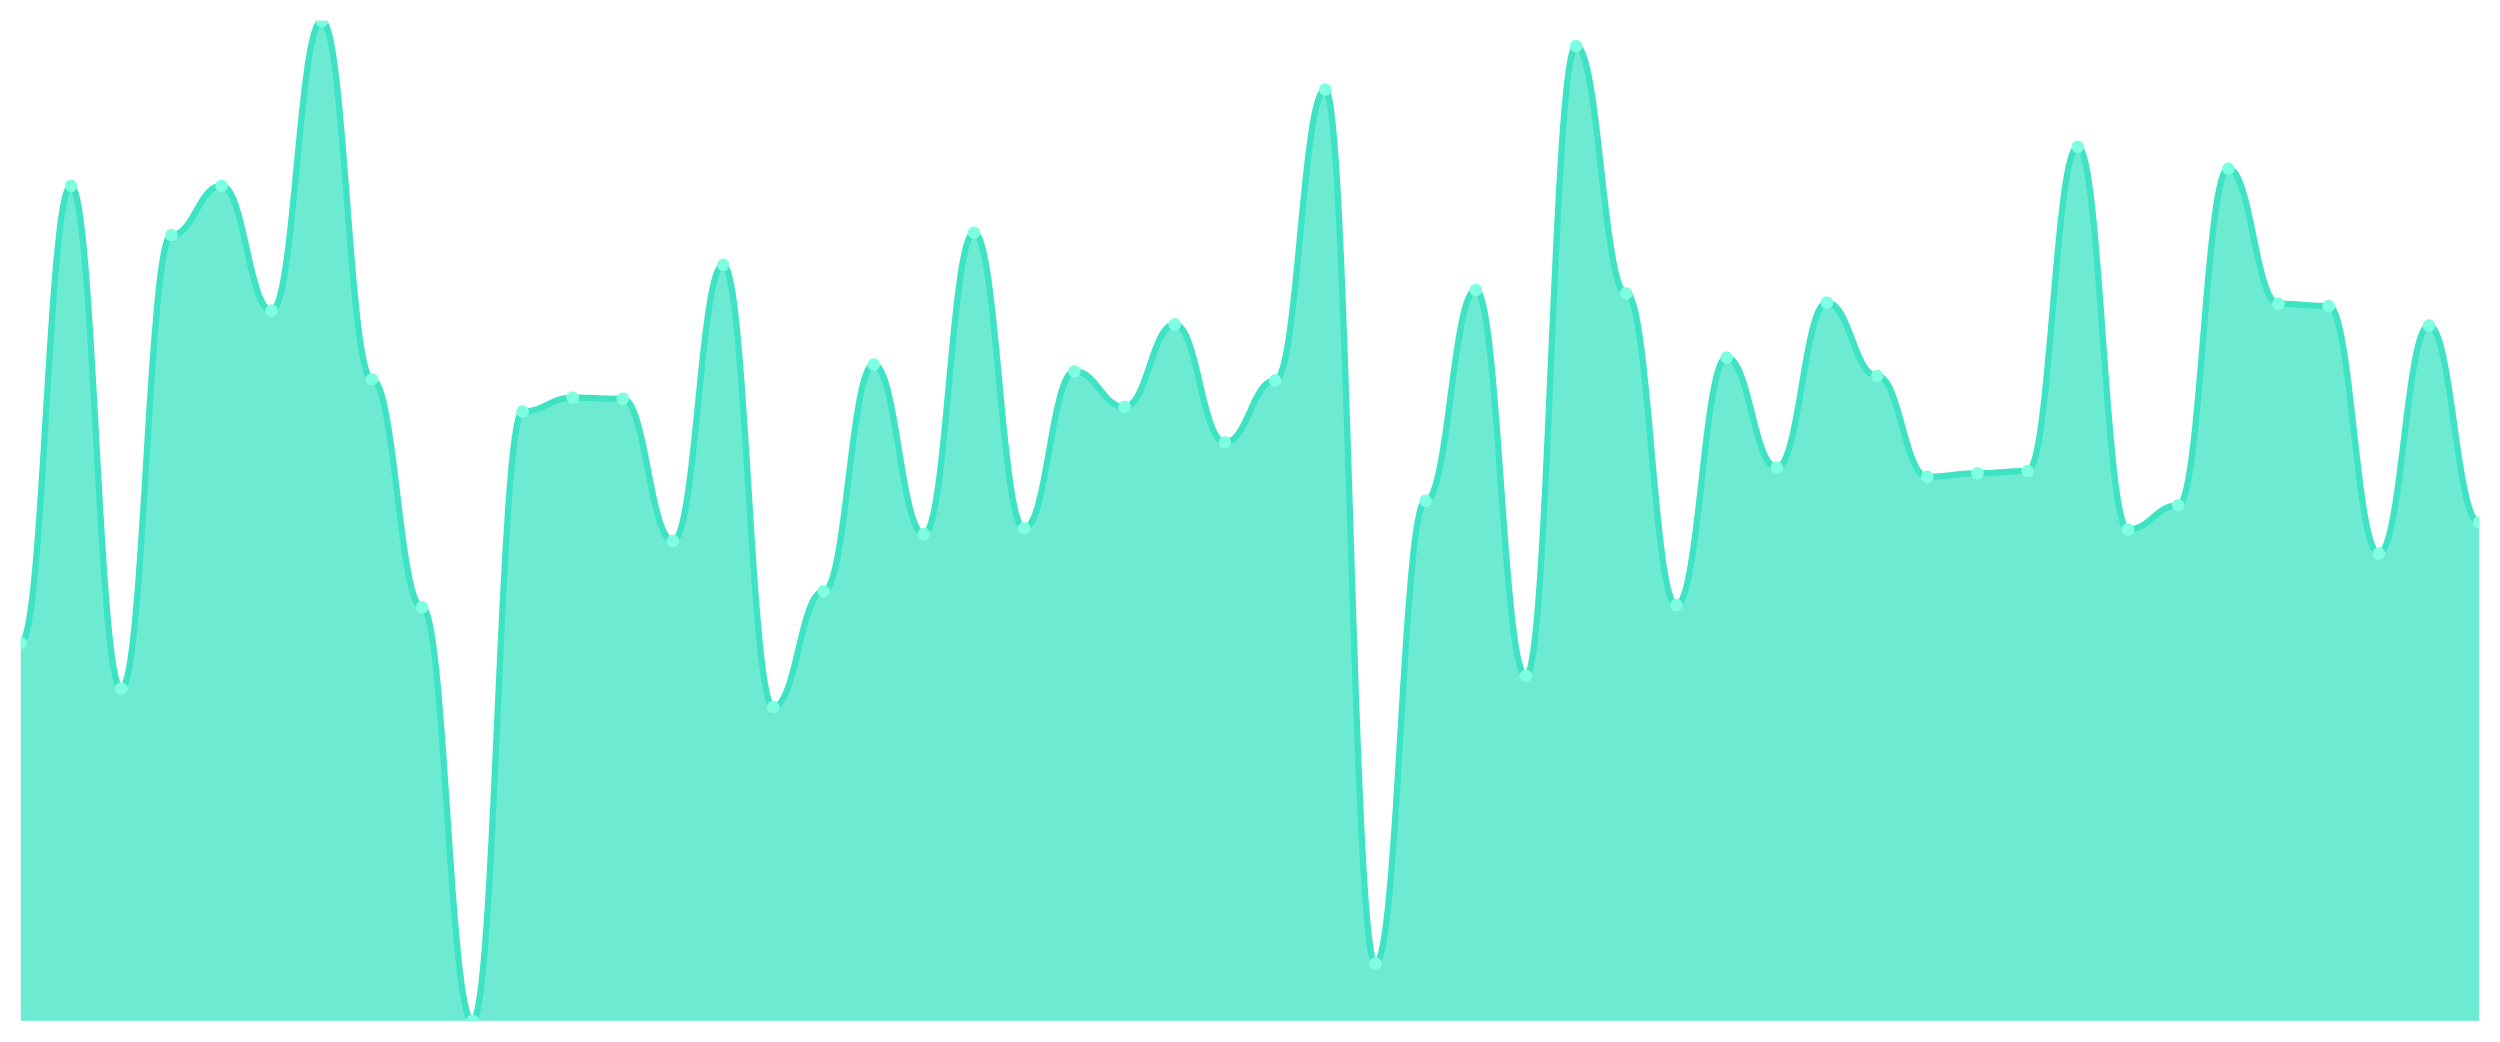
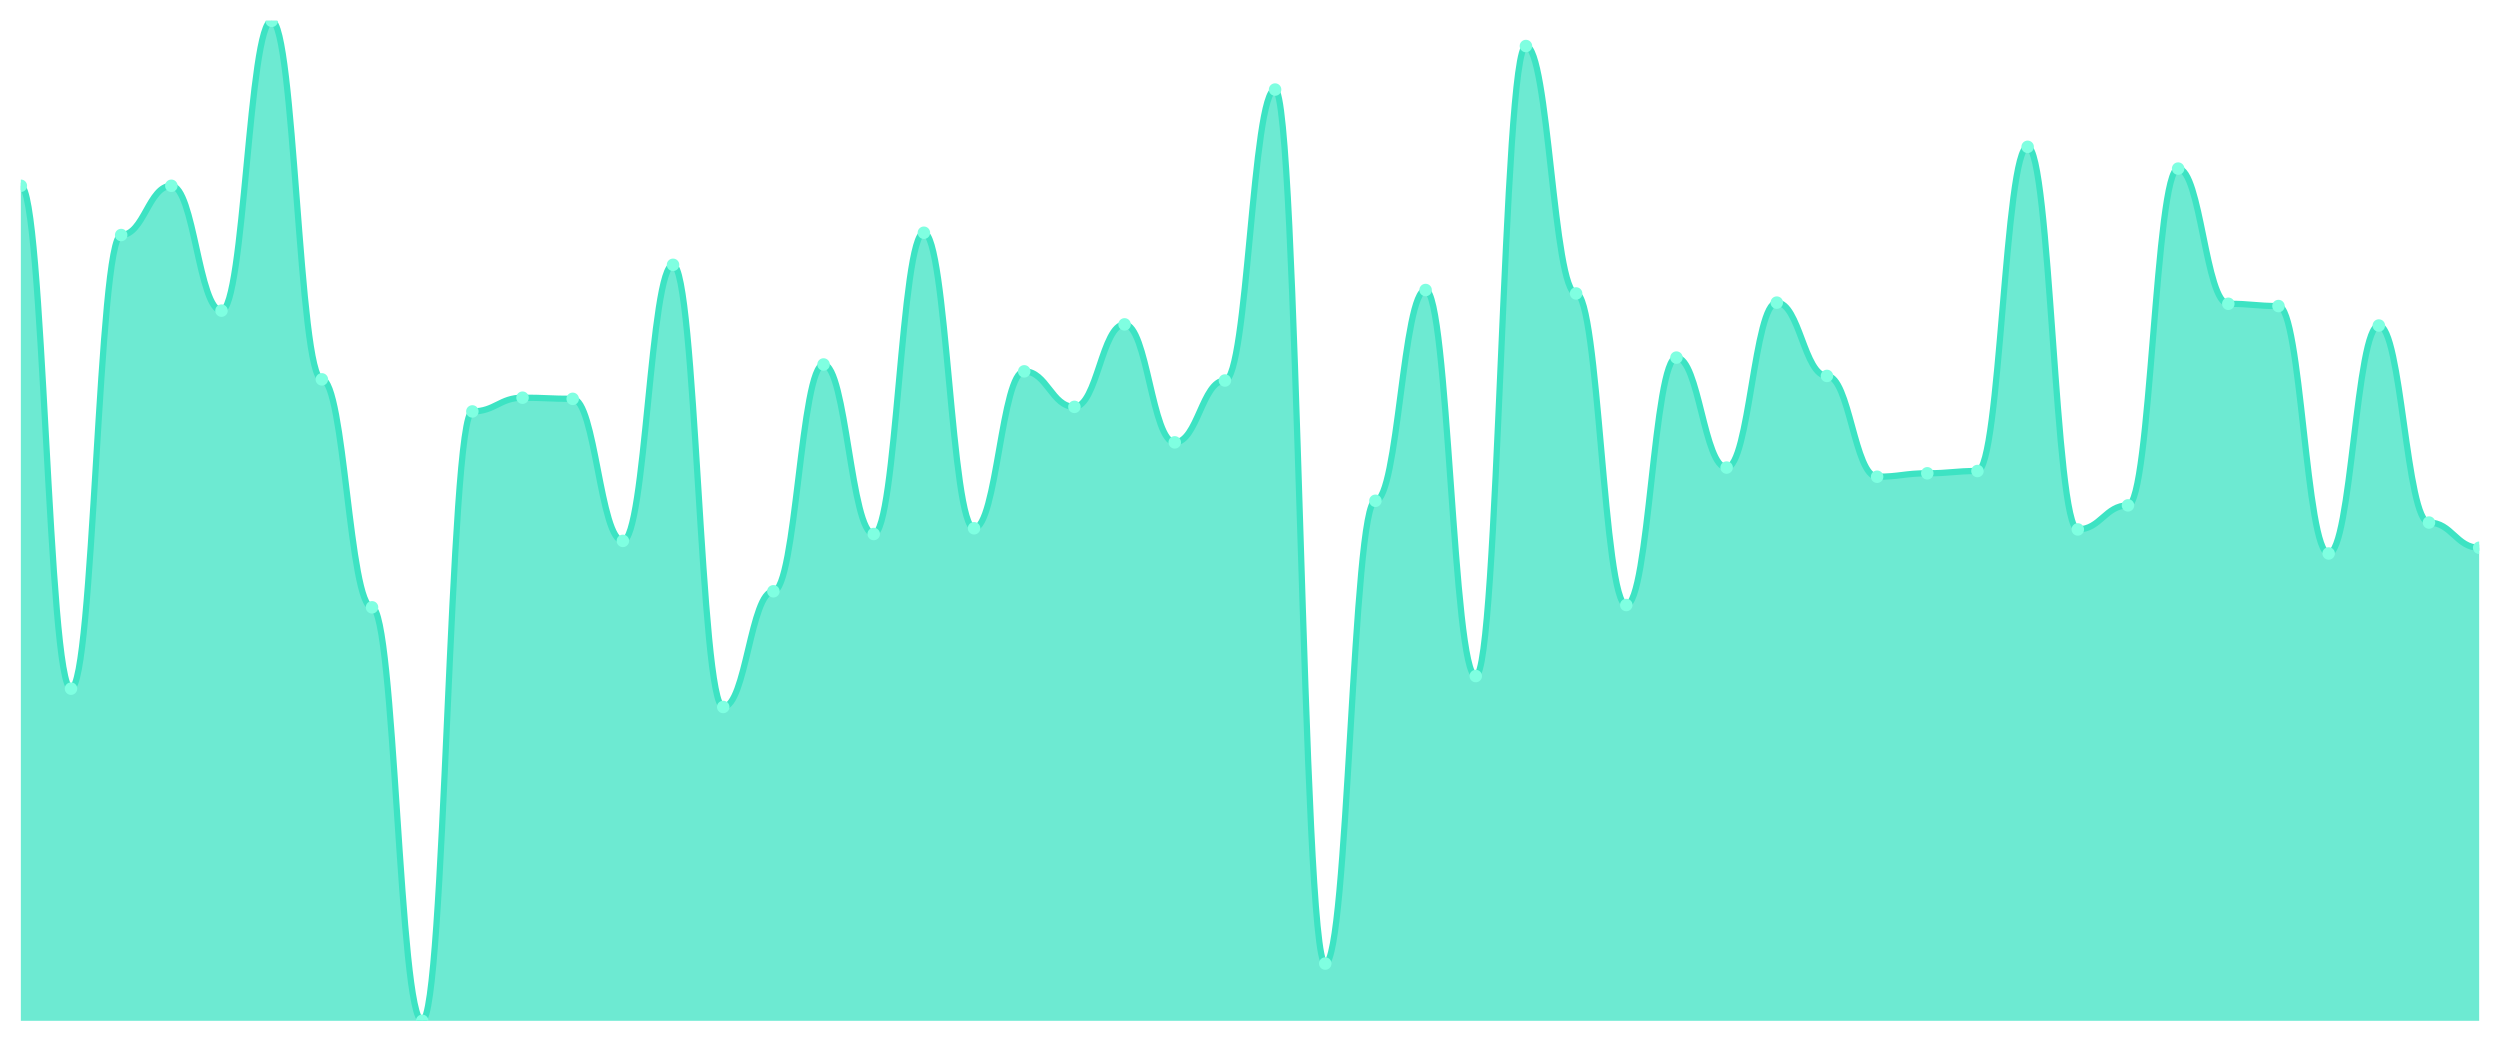
<svg xmlns="http://www.w3.org/2000/svg" viewBox="0 0 1200 500" width="1200" height="500">
  <defs>
    <clipPath id="c">
      <rect x="10" y="10" width="1180" height="480" />
    </clipPath>
  </defs>
  <rect width="1200" height="500" fill="none" />
  <g clip-path="url(#c)">
-     <path d="M 10,490 L 10,308.557 C 20.837,308.557 23.245,89.175 34.082,89.175 C 44.918,89.175 47.327,330.55 58.163,330.55 C 69,330.55 71.408,112.818 82.245,112.818 C 93.082,112.818 95.49,89.175 106.327,89.175 C 117.163,89.175 119.571,149.107 130.408,149.107 C 141.245,149.107 143.653,10 154.49,10 C 165.327,10 167.735,182.096 178.571,182.096 C 189.408,182.096 191.816,291.512 202.653,291.512 C 213.49,291.512 215.898,490 226.735,490 C 237.571,490 239.98,197.491 250.816,197.491 C 261.653,197.491 264.061,190.893 274.898,190.893 C 285.735,190.893 288.143,191.443 298.98,191.443 C 309.816,191.443 312.224,259.622 323.061,259.622 C 333.898,259.622 336.306,127.113 347.143,127.113 C 357.98,127.113 360.388,339.347 371.224,339.347 C 382.061,339.347 384.469,283.814 395.306,283.814 C 406.143,283.814 408.551,174.948 419.388,174.948 C 430.224,174.948 432.633,256.323 443.469,256.323 C 454.306,256.323 456.714,111.718 467.551,111.718 C 478.388,111.718 480.796,253.574 491.633,253.574 C 502.469,253.574 504.878,178.247 515.714,178.247 C 526.551,178.247 528.959,195.292 539.796,195.292 C 550.633,195.292 553.041,155.704 563.878,155.704 C 574.714,155.704 577.122,212.337 587.959,212.337 C 598.796,212.337 601.204,182.646 612.041,182.646 C 622.878,182.646 625.286,42.99 636.122,42.99 C 646.959,42.99 649.367,462.509 660.204,462.509 C 671.041,462.509 673.449,240.378 684.286,240.378 C 695.122,240.378 697.531,139.21 708.367,139.21 C 719.204,139.21 721.612,324.502 732.449,324.502 C 743.286,324.502 745.694,22.096 756.531,22.096 C 767.367,22.096 769.776,140.859 780.612,140.859 C 791.449,140.859 793.857,290.412 804.694,290.412 C 815.531,290.412 817.939,171.649 828.776,171.649 C 839.612,171.649 842.02,224.433 852.857,224.433 C 863.694,224.433 866.102,145.258 876.939,145.258 C 887.776,145.258 890.184,180.447 901.02,180.447 C 911.857,180.447 914.265,228.832 925.102,228.832 C 935.939,228.832 938.347,227.182 949.184,227.182 C 960.02,227.182 962.429,226.082 973.265,226.082 C 984.102,226.082 986.51,70.481 997.347,70.481 C 1008.184,70.481 1010.592,254.124 1021.429,254.124 C 1032.265,254.124 1034.673,242.577 1045.51,242.577 C 1056.347,242.577 1058.755,80.928 1069.592,80.928 C 1080.429,80.928 1082.837,145.808 1093.673,145.808 C 1104.51,145.808 1106.918,146.907 1117.755,146.907 C 1128.592,146.907 1131,265.67 1141.837,265.67 C 1152.673,265.67 1155.082,156.254 1165.918,156.254 C 1176.755,156.254 1179.163,250.825 1190,250.825 L 1190,490 Z" fill="rgba(61,227,195,0.75)" />
-     <path d="M 10,308.557 C 20.837,308.557 23.245,89.175 34.082,89.175 C 44.918,89.175 47.327,330.55 58.163,330.55 C 69,330.55 71.408,112.818 82.245,112.818 C 93.082,112.818 95.49,89.175 106.327,89.175 C 117.163,89.175 119.571,149.107 130.408,149.107 C 141.245,149.107 143.653,10 154.49,10 C 165.327,10 167.735,182.096 178.571,182.096 C 189.408,182.096 191.816,291.512 202.653,291.512 C 213.49,291.512 215.898,490 226.735,490 C 237.571,490 239.98,197.491 250.816,197.491 C 261.653,197.491 264.061,190.893 274.898,190.893 C 285.735,190.893 288.143,191.443 298.98,191.443 C 309.816,191.443 312.224,259.622 323.061,259.622 C 333.898,259.622 336.306,127.113 347.143,127.113 C 357.98,127.113 360.388,339.347 371.224,339.347 C 382.061,339.347 384.469,283.814 395.306,283.814 C 406.143,283.814 408.551,174.948 419.388,174.948 C 430.224,174.948 432.633,256.323 443.469,256.323 C 454.306,256.323 456.714,111.718 467.551,111.718 C 478.388,111.718 480.796,253.574 491.633,253.574 C 502.469,253.574 504.878,178.247 515.714,178.247 C 526.551,178.247 528.959,195.292 539.796,195.292 C 550.633,195.292 553.041,155.704 563.878,155.704 C 574.714,155.704 577.122,212.337 587.959,212.337 C 598.796,212.337 601.204,182.646 612.041,182.646 C 622.878,182.646 625.286,42.99 636.122,42.99 C 646.959,42.99 649.367,462.509 660.204,462.509 C 671.041,462.509 673.449,240.378 684.286,240.378 C 695.122,240.378 697.531,139.21 708.367,139.21 C 719.204,139.21 721.612,324.502 732.449,324.502 C 743.286,324.502 745.694,22.096 756.531,22.096 C 767.367,22.096 769.776,140.859 780.612,140.859 C 791.449,140.859 793.857,290.412 804.694,290.412 C 815.531,290.412 817.939,171.649 828.776,171.649 C 839.612,171.649 842.02,224.433 852.857,224.433 C 863.694,224.433 866.102,145.258 876.939,145.258 C 887.776,145.258 890.184,180.447 901.02,180.447 C 911.857,180.447 914.265,228.832 925.102,228.832 C 935.939,228.832 938.347,227.182 949.184,227.182 C 960.02,227.182 962.429,226.082 973.265,226.082 C 984.102,226.082 986.51,70.481 997.347,70.481 C 1008.184,70.481 1010.592,254.124 1021.429,254.124 C 1032.265,254.124 1034.673,242.577 1045.51,242.577 C 1056.347,242.577 1058.755,80.928 1069.592,80.928 C 1080.429,80.928 1082.837,145.808 1093.673,145.808 C 1104.51,145.808 1106.918,146.907 1117.755,146.907 C 1128.592,146.907 1131,265.67 1141.837,265.67 C 1152.673,265.67 1155.082,156.254 1165.918,156.254 C 1176.755,156.254 1179.163,250.825 1190,250.825" fill="none" stroke="#3de3c3" stroke-width="3" stroke-linecap="round" stroke-linejoin="round" />
-     <circle cx="10" cy="308.557" r="3" fill="#7fffe1" />
-     <circle cx="34.082" cy="89.175" r="3" fill="#7fffe1" />
-     <circle cx="58.163" cy="330.55" r="3" fill="#7fffe1" />
-     <circle cx="82.245" cy="112.818" r="3" fill="#7fffe1" />
-     <circle cx="106.327" cy="89.175" r="3" fill="#7fffe1" />
-     <circle cx="130.408" cy="149.107" r="3" fill="#7fffe1" />
-     <circle cx="154.49" cy="10" r="3" fill="#7fffe1" />
-     <circle cx="178.571" cy="182.096" r="3" fill="#7fffe1" />
-     <circle cx="202.653" cy="291.512" r="3" fill="#7fffe1" />
-     <circle cx="226.735" cy="490" r="3" fill="#7fffe1" />
-     <circle cx="250.816" cy="197.491" r="3" fill="#7fffe1" />
-     <circle cx="274.898" cy="190.893" r="3" fill="#7fffe1" />
-     <circle cx="298.98" cy="191.443" r="3" fill="#7fffe1" />
-     <circle cx="323.061" cy="259.622" r="3" fill="#7fffe1" />
-     <circle cx="347.143" cy="127.113" r="3" fill="#7fffe1" />
-     <circle cx="371.224" cy="339.347" r="3" fill="#7fffe1" />
-     <circle cx="395.306" cy="283.814" r="3" fill="#7fffe1" />
-     <circle cx="419.388" cy="174.948" r="3" fill="#7fffe1" />
-     <circle cx="443.469" cy="256.323" r="3" fill="#7fffe1" />
-     <circle cx="467.551" cy="111.718" r="3" fill="#7fffe1" />
-     <circle cx="491.633" cy="253.574" r="3" fill="#7fffe1" />
-     <circle cx="515.714" cy="178.247" r="3" fill="#7fffe1" />
-     <circle cx="539.796" cy="195.292" r="3" fill="#7fffe1" />
-     <circle cx="563.878" cy="155.704" r="3" fill="#7fffe1" />
-     <circle cx="587.959" cy="212.337" r="3" fill="#7fffe1" />
-     <circle cx="612.041" cy="182.646" r="3" fill="#7fffe1" />
-     <circle cx="636.122" cy="42.99" r="3" fill="#7fffe1" />
-     <circle cx="660.204" cy="462.509" r="3" fill="#7fffe1" />
-     <circle cx="684.286" cy="240.378" r="3" fill="#7fffe1" />
-     <circle cx="708.367" cy="139.21" r="3" fill="#7fffe1" />
-     <circle cx="732.449" cy="324.502" r="3" fill="#7fffe1" />
-     <circle cx="756.531" cy="22.096" r="3" fill="#7fffe1" />
-     <circle cx="780.612" cy="140.859" r="3" fill="#7fffe1" />
-     <circle cx="804.694" cy="290.412" r="3" fill="#7fffe1" />
-     <circle cx="828.776" cy="171.649" r="3" fill="#7fffe1" />
-     <circle cx="852.857" cy="224.433" r="3" fill="#7fffe1" />
-     <circle cx="876.939" cy="145.258" r="3" fill="#7fffe1" />
-     <circle cx="901.02" cy="180.447" r="3" fill="#7fffe1" />
-     <circle cx="925.102" cy="228.832" r="3" fill="#7fffe1" />
-     <circle cx="949.184" cy="227.182" r="3" fill="#7fffe1" />
-     <circle cx="973.265" cy="226.082" r="3" fill="#7fffe1" />
-     <circle cx="997.347" cy="70.481" r="3" fill="#7fffe1" />
-     <circle cx="1021.429" cy="254.124" r="3" fill="#7fffe1" />
-     <circle cx="1045.51" cy="242.577" r="3" fill="#7fffe1" />
-     <circle cx="1069.592" cy="80.928" r="3" fill="#7fffe1" />
-     <circle cx="1093.673" cy="145.808" r="3" fill="#7fffe1" />
-     <circle cx="1117.755" cy="146.907" r="3" fill="#7fffe1" />
-     <circle cx="1141.837" cy="265.67" r="3" fill="#7fffe1" />
-     <circle cx="1165.918" cy="156.254" r="3" fill="#7fffe1" />
-     <circle cx="1190" cy="250.825" r="3" fill="#7fffe1" />
+     <path d="M 10,490 L 10,89.175 C 20.837,89.175 23.245,330.55 34.082,330.55 C 44.918,330.55 47.327,112.818 58.163,112.818 C 69,112.818 71.408,89.175 82.245,89.175 C 93.082,89.175 95.49,149.107 106.327,149.107 C 117.163,149.107 119.571,10 130.408,10 C 141.245,10 143.653,182.096 154.49,182.096 C 165.327,182.096 167.735,291.512 178.571,291.512 C 189.408,291.512 191.816,490 202.653,490 C 213.49,490 215.898,197.491 226.735,197.491 C 237.571,197.491 239.98,190.893 250.816,190.893 C 261.653,190.893 264.061,191.443 274.898,191.443 C 285.735,191.443 288.143,259.622 298.98,259.622 C 309.816,259.622 312.224,127.113 323.061,127.113 C 333.898,127.113 336.306,339.347 347.143,339.347 C 357.98,339.347 360.388,283.814 371.224,283.814 C 382.061,283.814 384.469,174.948 395.306,174.948 C 406.143,174.948 408.551,256.323 419.388,256.323 C 430.224,256.323 432.633,111.718 443.469,111.718 C 454.306,111.718 456.714,253.574 467.551,253.574 C 478.388,253.574 480.796,178.247 491.633,178.247 C 502.469,178.247 504.878,195.292 515.714,195.292 C 526.551,195.292 528.959,155.704 539.796,155.704 C 550.633,155.704 553.041,212.337 563.878,212.337 C 574.714,212.337 577.122,182.646 587.959,182.646 C 598.796,182.646 601.204,42.99 612.041,42.99 C 622.878,42.99 625.286,462.509 636.122,462.509 C 646.959,462.509 649.367,240.378 660.204,240.378 C 671.041,240.378 673.449,139.21 684.286,139.21 C 695.122,139.21 697.531,324.502 708.367,324.502 C 719.204,324.502 721.612,22.096 732.449,22.096 C 743.286,22.096 745.694,140.859 756.531,140.859 C 767.367,140.859 769.776,290.412 780.612,290.412 C 791.449,290.412 793.857,171.649 804.694,171.649 C 815.531,171.649 817.939,224.433 828.776,224.433 C 839.612,224.433 842.02,145.258 852.857,145.258 C 863.694,145.258 866.102,180.447 876.939,180.447 C 887.776,180.447 890.184,228.832 901.02,228.832 C 911.857,228.832 914.265,227.182 925.102,227.182 C 935.939,227.182 938.347,226.082 949.184,226.082 C 960.02,226.082 962.429,70.481 973.265,70.481 C 984.102,70.481 986.51,254.124 997.347,254.124 C 1008.184,254.124 1010.592,242.577 1021.429,242.577 C 1032.265,242.577 1034.673,80.928 1045.51,80.928 C 1056.347,80.928 1058.755,145.808 1069.592,145.808 C 1080.429,145.808 1082.837,146.907 1093.673,146.907 C 1104.51,146.907 1106.918,265.67 1117.755,265.67 C 1128.592,265.67 1131,156.254 1141.837,156.254 C 1152.673,156.254 1155.082,250.825 1165.918,250.825 C 1176.755,250.825 1179.163,262.921 1190,262.921 L 1190,490 Z" fill="rgba(61,227,195,0.75)" />
+     <path d="M 10,89.175 C 20.837,89.175 23.245,330.55 34.082,330.55 C 44.918,330.55 47.327,112.818 58.163,112.818 C 69,112.818 71.408,89.175 82.245,89.175 C 93.082,89.175 95.49,149.107 106.327,149.107 C 117.163,149.107 119.571,10 130.408,10 C 141.245,10 143.653,182.096 154.49,182.096 C 165.327,182.096 167.735,291.512 178.571,291.512 C 189.408,291.512 191.816,490 202.653,490 C 213.49,490 215.898,197.491 226.735,197.491 C 237.571,197.491 239.98,190.893 250.816,190.893 C 261.653,190.893 264.061,191.443 274.898,191.443 C 285.735,191.443 288.143,259.622 298.98,259.622 C 309.816,259.622 312.224,127.113 323.061,127.113 C 333.898,127.113 336.306,339.347 347.143,339.347 C 357.98,339.347 360.388,283.814 371.224,283.814 C 382.061,283.814 384.469,174.948 395.306,174.948 C 406.143,174.948 408.551,256.323 419.388,256.323 C 430.224,256.323 432.633,111.718 443.469,111.718 C 454.306,111.718 456.714,253.574 467.551,253.574 C 478.388,253.574 480.796,178.247 491.633,178.247 C 502.469,178.247 504.878,195.292 515.714,195.292 C 526.551,195.292 528.959,155.704 539.796,155.704 C 550.633,155.704 553.041,212.337 563.878,212.337 C 574.714,212.337 577.122,182.646 587.959,182.646 C 598.796,182.646 601.204,42.99 612.041,42.99 C 622.878,42.99 625.286,462.509 636.122,462.509 C 646.959,462.509 649.367,240.378 660.204,240.378 C 671.041,240.378 673.449,139.21 684.286,139.21 C 695.122,139.21 697.531,324.502 708.367,324.502 C 719.204,324.502 721.612,22.096 732.449,22.096 C 743.286,22.096 745.694,140.859 756.531,140.859 C 767.367,140.859 769.776,290.412 780.612,290.412 C 791.449,290.412 793.857,171.649 804.694,171.649 C 815.531,171.649 817.939,224.433 828.776,224.433 C 839.612,224.433 842.02,145.258 852.857,145.258 C 863.694,145.258 866.102,180.447 876.939,180.447 C 887.776,180.447 890.184,228.832 901.02,228.832 C 911.857,228.832 914.265,227.182 925.102,227.182 C 935.939,227.182 938.347,226.082 949.184,226.082 C 960.02,226.082 962.429,70.481 973.265,70.481 C 984.102,70.481 986.51,254.124 997.347,254.124 C 1008.184,254.124 1010.592,242.577 1021.429,242.577 C 1032.265,242.577 1034.673,80.928 1045.51,80.928 C 1056.347,80.928 1058.755,145.808 1069.592,145.808 C 1080.429,145.808 1082.837,146.907 1093.673,146.907 C 1104.51,146.907 1106.918,265.67 1117.755,265.67 C 1128.592,265.67 1131,156.254 1141.837,156.254 C 1152.673,156.254 1155.082,250.825 1165.918,250.825 C 1176.755,250.825 1179.163,262.921 1190,262.921" fill="none" stroke="#3de3c3" stroke-width="3" stroke-linecap="round" stroke-linejoin="round" />
+     <circle cx="10" cy="89.175" r="3" fill="#7fffe1" />
+     <circle cx="34.082" cy="330.55" r="3" fill="#7fffe1" />
+     <circle cx="58.163" cy="112.818" r="3" fill="#7fffe1" />
+     <circle cx="82.245" cy="89.175" r="3" fill="#7fffe1" />
+     <circle cx="106.327" cy="149.107" r="3" fill="#7fffe1" />
+     <circle cx="130.408" cy="10" r="3" fill="#7fffe1" />
+     <circle cx="154.49" cy="182.096" r="3" fill="#7fffe1" />
+     <circle cx="178.571" cy="291.512" r="3" fill="#7fffe1" />
+     <circle cx="202.653" cy="490" r="3" fill="#7fffe1" />
+     <circle cx="226.735" cy="197.491" r="3" fill="#7fffe1" />
+     <circle cx="250.816" cy="190.893" r="3" fill="#7fffe1" />
+     <circle cx="274.898" cy="191.443" r="3" fill="#7fffe1" />
+     <circle cx="298.98" cy="259.622" r="3" fill="#7fffe1" />
+     <circle cx="323.061" cy="127.113" r="3" fill="#7fffe1" />
+     <circle cx="347.143" cy="339.347" r="3" fill="#7fffe1" />
+     <circle cx="371.224" cy="283.814" r="3" fill="#7fffe1" />
+     <circle cx="395.306" cy="174.948" r="3" fill="#7fffe1" />
+     <circle cx="419.388" cy="256.323" r="3" fill="#7fffe1" />
+     <circle cx="443.469" cy="111.718" r="3" fill="#7fffe1" />
+     <circle cx="467.551" cy="253.574" r="3" fill="#7fffe1" />
+     <circle cx="491.633" cy="178.247" r="3" fill="#7fffe1" />
+     <circle cx="515.714" cy="195.292" r="3" fill="#7fffe1" />
+     <circle cx="539.796" cy="155.704" r="3" fill="#7fffe1" />
+     <circle cx="563.878" cy="212.337" r="3" fill="#7fffe1" />
+     <circle cx="587.959" cy="182.646" r="3" fill="#7fffe1" />
+     <circle cx="612.041" cy="42.99" r="3" fill="#7fffe1" />
+     <circle cx="636.122" cy="462.509" r="3" fill="#7fffe1" />
+     <circle cx="660.204" cy="240.378" r="3" fill="#7fffe1" />
+     <circle cx="684.286" cy="139.21" r="3" fill="#7fffe1" />
+     <circle cx="708.367" cy="324.502" r="3" fill="#7fffe1" />
+     <circle cx="732.449" cy="22.096" r="3" fill="#7fffe1" />
+     <circle cx="756.531" cy="140.859" r="3" fill="#7fffe1" />
+     <circle cx="780.612" cy="290.412" r="3" fill="#7fffe1" />
+     <circle cx="804.694" cy="171.649" r="3" fill="#7fffe1" />
+     <circle cx="828.776" cy="224.433" r="3" fill="#7fffe1" />
+     <circle cx="852.857" cy="145.258" r="3" fill="#7fffe1" />
+     <circle cx="876.939" cy="180.447" r="3" fill="#7fffe1" />
+     <circle cx="901.02" cy="228.832" r="3" fill="#7fffe1" />
+     <circle cx="925.102" cy="227.182" r="3" fill="#7fffe1" />
+     <circle cx="949.184" cy="226.082" r="3" fill="#7fffe1" />
+     <circle cx="973.265" cy="70.481" r="3" fill="#7fffe1" />
+     <circle cx="997.347" cy="254.124" r="3" fill="#7fffe1" />
+     <circle cx="1021.429" cy="242.577" r="3" fill="#7fffe1" />
+     <circle cx="1045.51" cy="80.928" r="3" fill="#7fffe1" />
+     <circle cx="1069.592" cy="145.808" r="3" fill="#7fffe1" />
+     <circle cx="1093.673" cy="146.907" r="3" fill="#7fffe1" />
+     <circle cx="1117.755" cy="265.67" r="3" fill="#7fffe1" />
+     <circle cx="1141.837" cy="156.254" r="3" fill="#7fffe1" />
+     <circle cx="1165.918" cy="250.825" r="3" fill="#7fffe1" />
+     <circle cx="1190" cy="262.921" r="3" fill="#7fffe1" />
  </g>
</svg>
